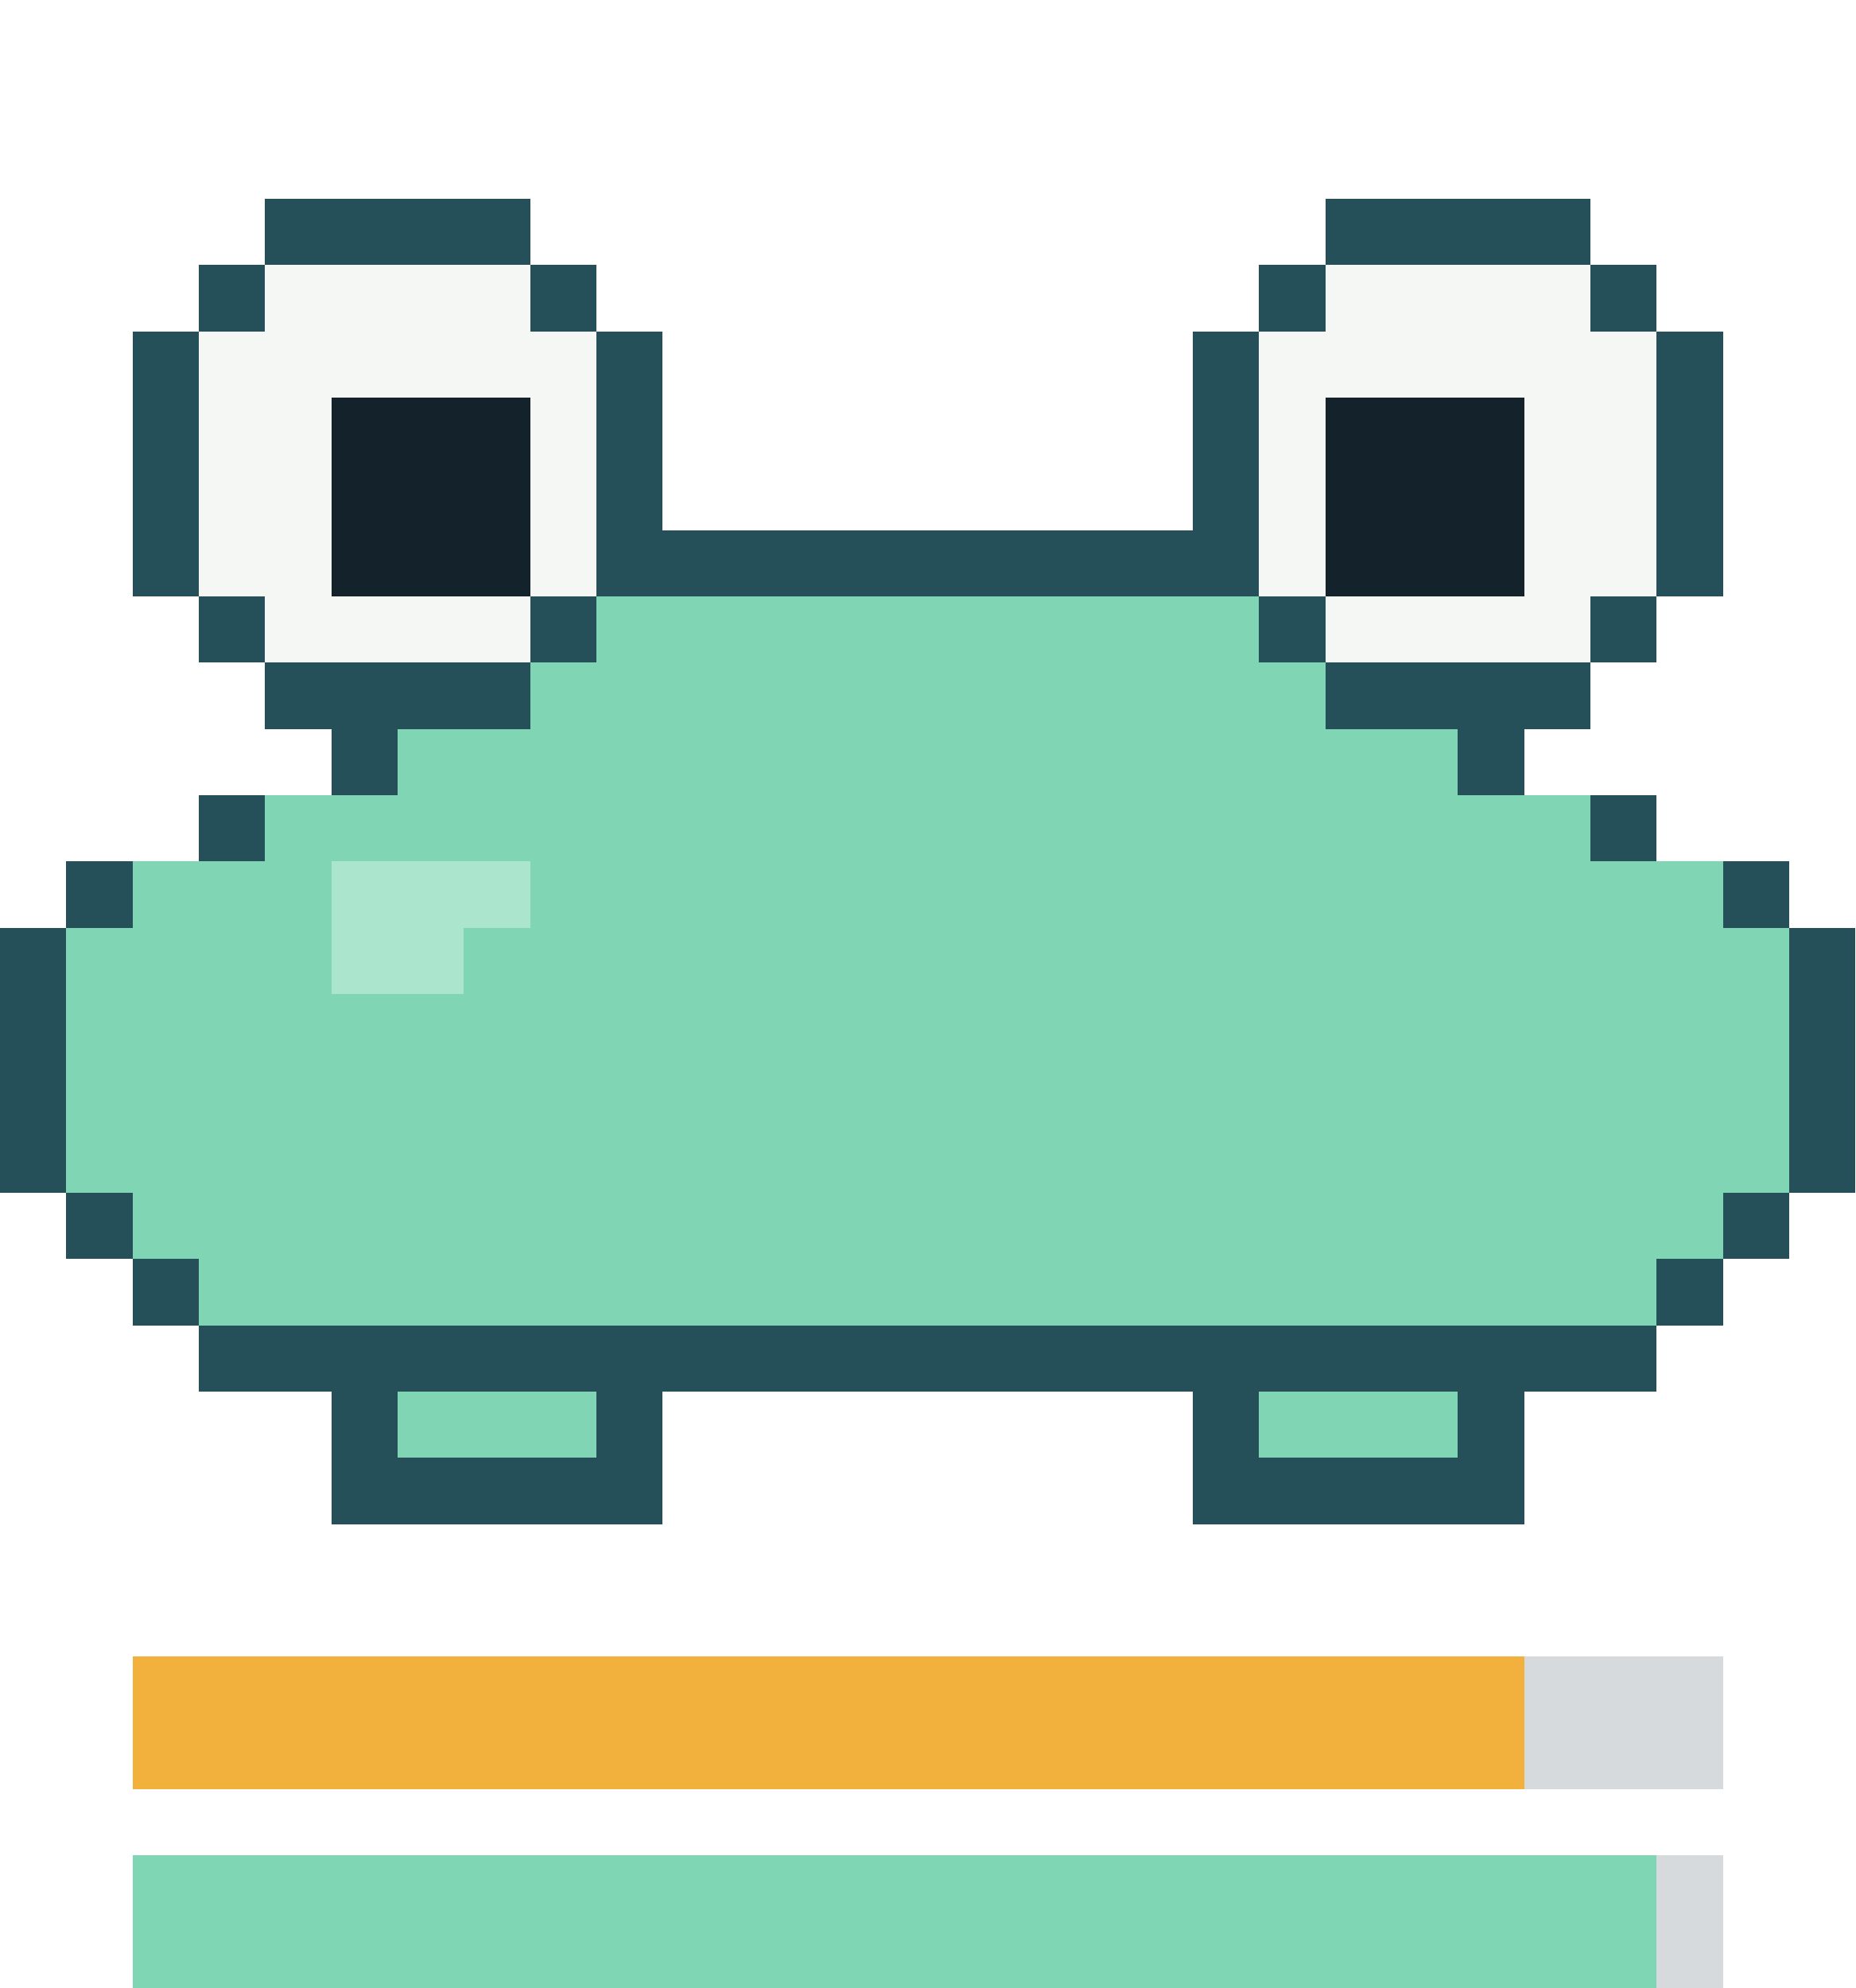
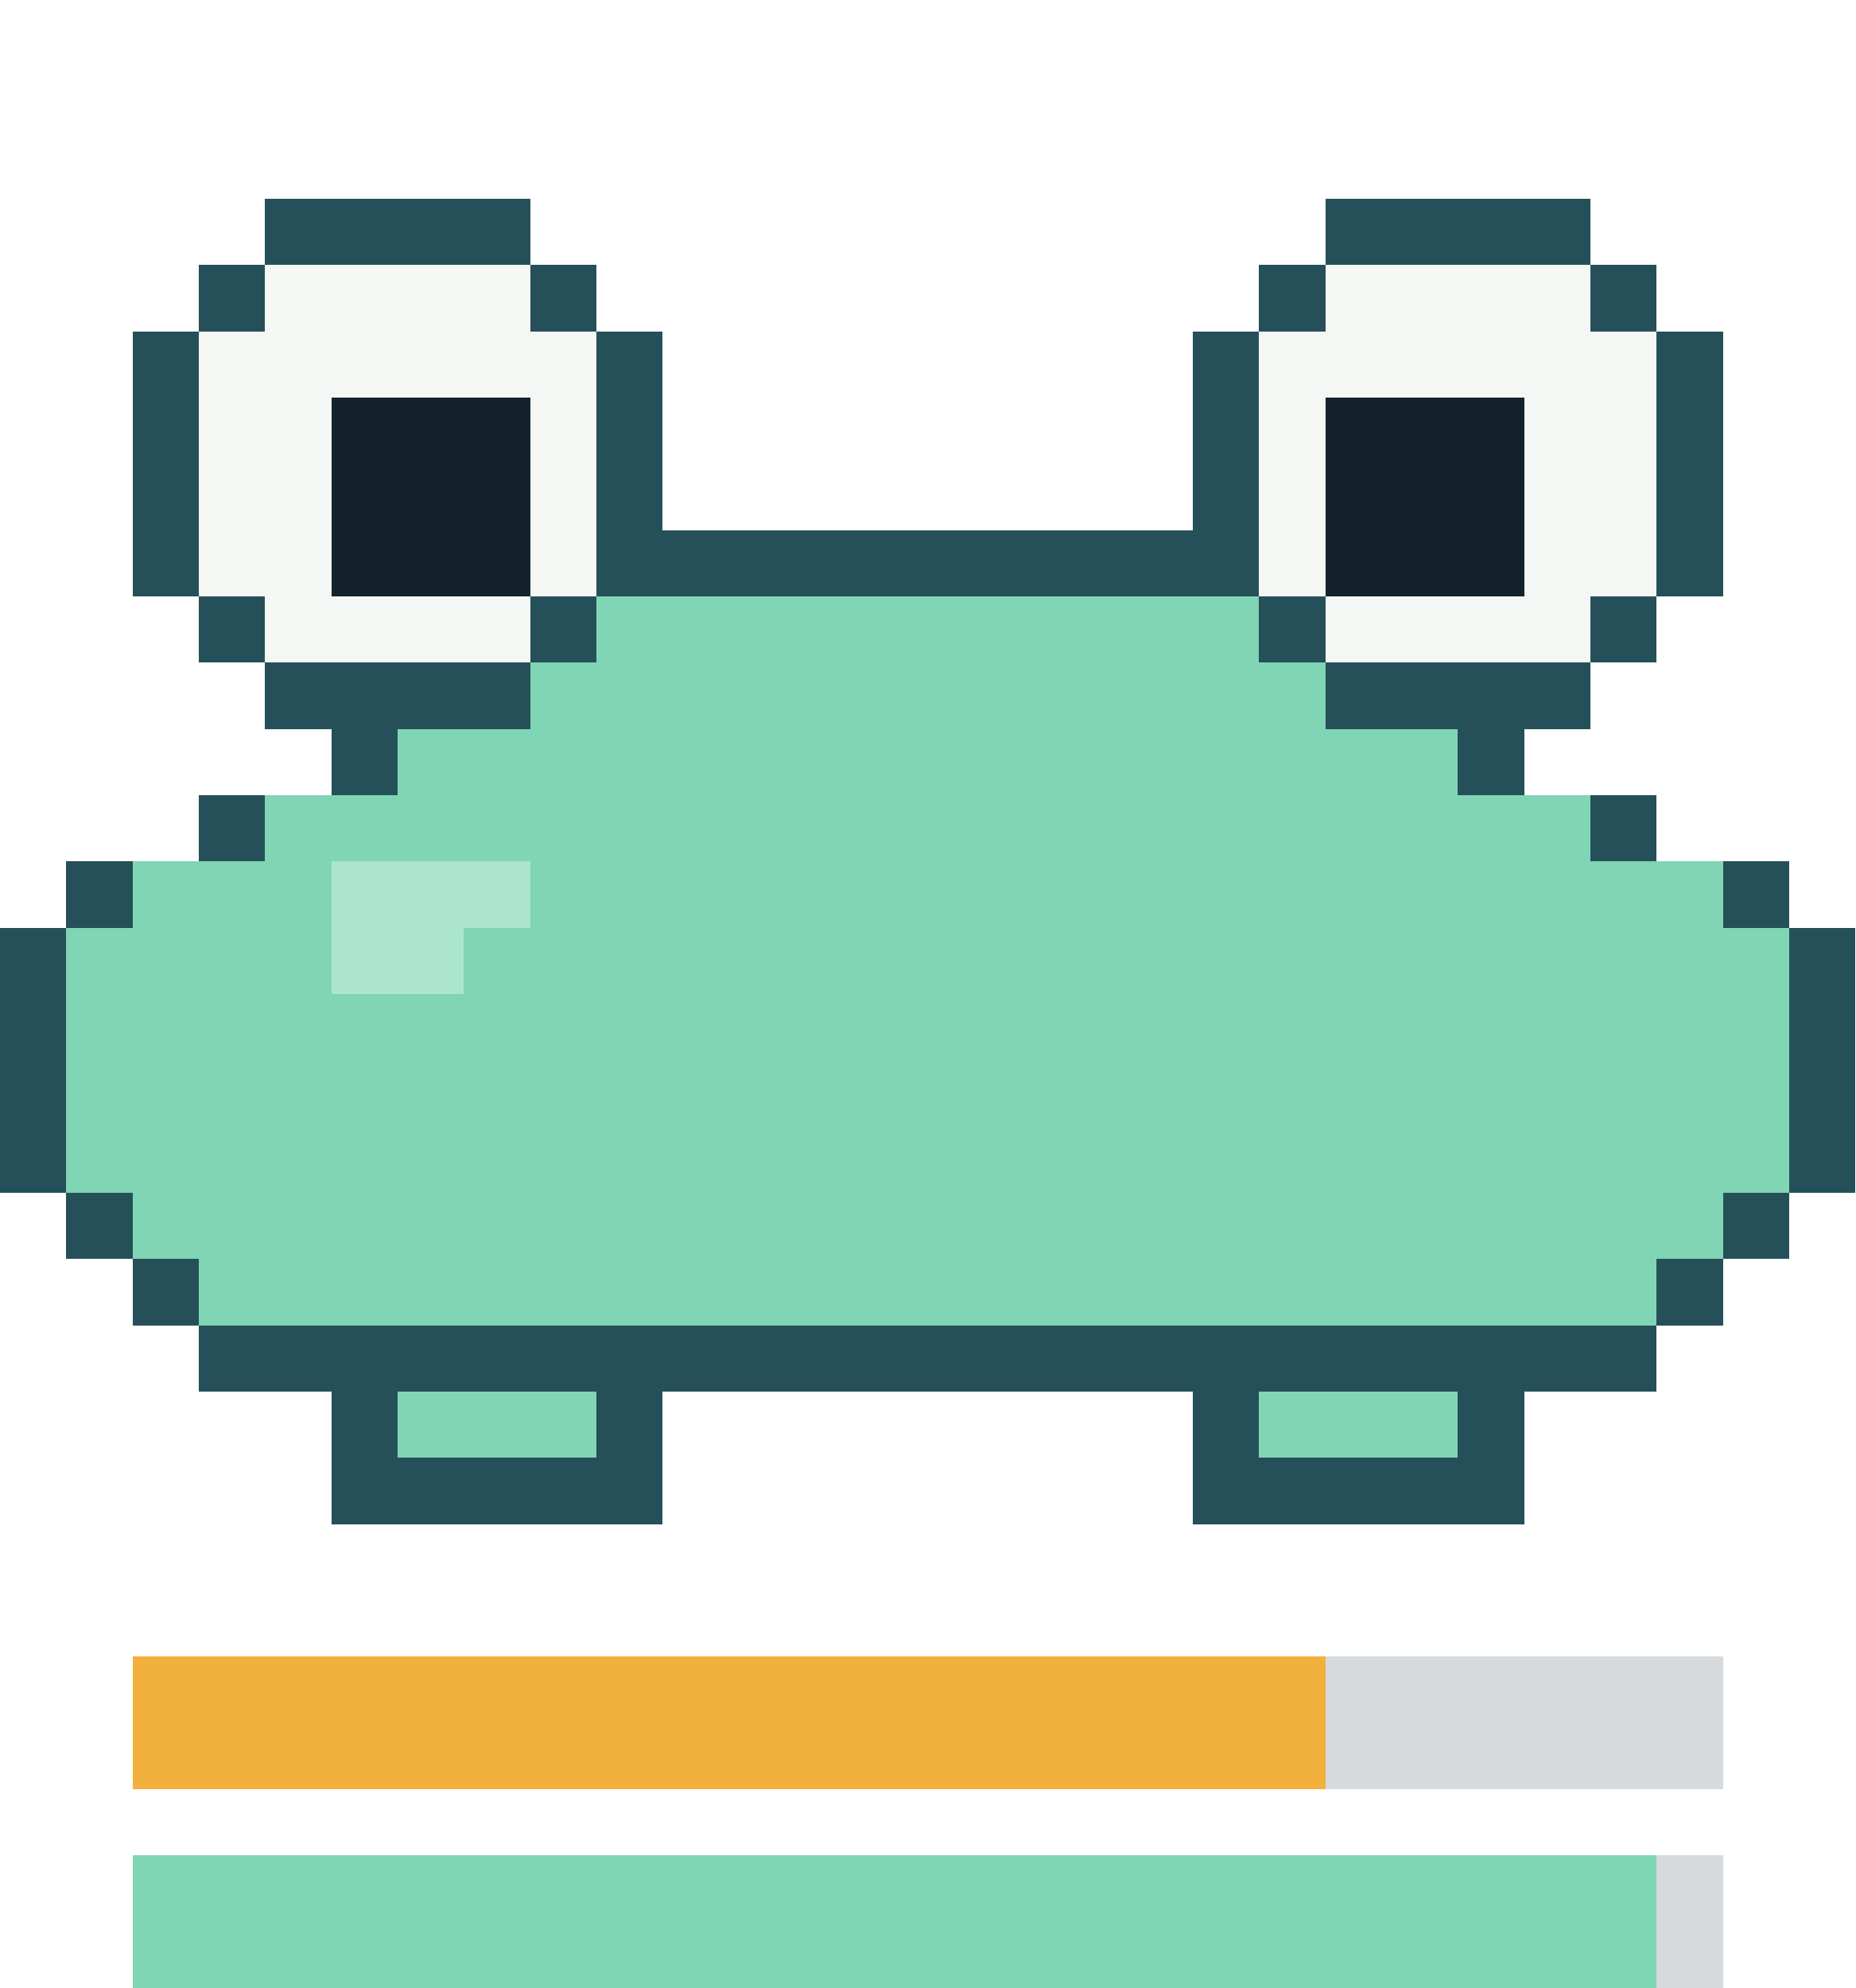
- <svg xmlns="http://www.w3.org/2000/svg" viewBox="0 0 28 30" width="112" height="120" shape-rendering="crispEdges" role="img" aria-label="repo-pet: happy, satiety 88, health 95">
+ <svg xmlns="http://www.w3.org/2000/svg" viewBox="0 0 28 30" width="112" height="120" shape-rendering="crispEdges" role="img" aria-label="repo-pet: happy, satiety 76, health 95">
  <style>.f{opacity:0;animation-duration:0.6s;animation-timing-function:step-end;animation-iteration-count:infinite}.f0{opacity:1;animation-name:k0}@keyframes k0{0%{opacity:1}40%{opacity:0}}.f1{animation-name:k1}@keyframes k1{0%{opacity:0}40%{opacity:1}}@media(prefers-reduced-motion:reduce){.f{animation:none}}</style>
  <g class="f f0">
    <g fill="#255059">
      <rect x="4" y="3" width="4" height="1" />
      <rect x="20" y="3" width="4" height="1" />
      <rect x="3" y="4" width="1" height="1" />
      <rect x="8" y="4" width="1" height="1" />
      <rect x="19" y="4" width="1" height="1" />
      <rect x="24" y="4" width="1" height="1" />
      <rect x="2" y="5" width="1" height="1" />
      <rect x="9" y="5" width="1" height="1" />
      <rect x="18" y="5" width="1" height="1" />
      <rect x="25" y="5" width="1" height="1" />
      <rect x="2" y="6" width="1" height="1" />
      <rect x="9" y="6" width="1" height="1" />
      <rect x="18" y="6" width="1" height="1" />
      <rect x="25" y="6" width="1" height="1" />
      <rect x="2" y="7" width="1" height="1" />
      <rect x="9" y="7" width="1" height="1" />
      <rect x="18" y="7" width="1" height="1" />
      <rect x="25" y="7" width="1" height="1" />
      <rect x="2" y="8" width="1" height="1" />
      <rect x="9" y="8" width="10" height="1" />
      <rect x="25" y="8" width="1" height="1" />
      <rect x="3" y="9" width="1" height="1" />
      <rect x="8" y="9" width="1" height="1" />
      <rect x="19" y="9" width="1" height="1" />
      <rect x="24" y="9" width="1" height="1" />
      <rect x="4" y="10" width="4" height="1" />
      <rect x="20" y="10" width="4" height="1" />
      <rect x="5" y="11" width="1" height="1" />
      <rect x="22" y="11" width="1" height="1" />
      <rect x="3" y="12" width="1" height="1" />
      <rect x="24" y="12" width="1" height="1" />
      <rect x="1" y="13" width="1" height="1" />
      <rect x="26" y="13" width="1" height="1" />
      <rect x="0" y="14" width="1" height="1" />
      <rect x="27" y="14" width="1" height="1" />
      <rect x="0" y="15" width="1" height="1" />
      <rect x="27" y="15" width="1" height="1" />
      <rect x="0" y="16" width="1" height="1" />
      <rect x="27" y="16" width="1" height="1" />
      <rect x="0" y="17" width="1" height="1" />
      <rect x="27" y="17" width="1" height="1" />
      <rect x="1" y="18" width="1" height="1" />
      <rect x="26" y="18" width="1" height="1" />
      <rect x="2" y="19" width="1" height="1" />
      <rect x="25" y="19" width="1" height="1" />
      <rect x="3" y="20" width="22" height="1" />
      <rect x="5" y="21" width="1" height="1" />
      <rect x="9" y="21" width="1" height="1" />
      <rect x="18" y="21" width="1" height="1" />
      <rect x="22" y="21" width="1" height="1" />
      <rect x="5" y="22" width="5" height="1" />
      <rect x="18" y="22" width="5" height="1" />
    </g>
    <g fill="#f4f7f4">
      <rect x="4" y="4" width="4" height="1" />
      <rect x="20" y="4" width="4" height="1" />
      <rect x="3" y="5" width="6" height="1" />
      <rect x="19" y="5" width="6" height="1" />
      <rect x="3" y="6" width="2" height="1" />
      <rect x="8" y="6" width="1" height="1" />
      <rect x="19" y="6" width="1" height="1" />
      <rect x="23" y="6" width="2" height="1" />
      <rect x="3" y="7" width="2" height="1" />
      <rect x="8" y="7" width="1" height="1" />
      <rect x="19" y="7" width="1" height="1" />
      <rect x="23" y="7" width="2" height="1" />
      <rect x="3" y="8" width="2" height="1" />
      <rect x="8" y="8" width="1" height="1" />
      <rect x="19" y="8" width="1" height="1" />
      <rect x="23" y="8" width="2" height="1" />
      <rect x="4" y="9" width="4" height="1" />
      <rect x="20" y="9" width="4" height="1" />
    </g>
    <g fill="#14232b">
      <rect x="5" y="6" width="3" height="1" />
      <rect x="20" y="6" width="3" height="1" />
      <rect x="5" y="7" width="3" height="1" />
      <rect x="20" y="7" width="3" height="1" />
      <rect x="5" y="8" width="3" height="1" />
      <rect x="20" y="8" width="3" height="1" />
    </g>
    <g fill="#80d5b4">
      <rect x="9" y="9" width="10" height="1" />
      <rect x="8" y="10" width="12" height="1" />
      <rect x="6" y="11" width="16" height="1" />
      <rect x="4" y="12" width="20" height="1" />
      <rect x="2" y="13" width="3" height="1" />
      <rect x="8" y="13" width="18" height="1" />
      <rect x="1" y="14" width="4" height="1" />
      <rect x="7" y="14" width="20" height="1" />
      <rect x="1" y="15" width="26" height="1" />
      <rect x="1" y="16" width="26" height="1" />
      <rect x="1" y="17" width="26" height="1" />
      <rect x="2" y="18" width="24" height="1" />
      <rect x="3" y="19" width="22" height="1" />
      <rect x="6" y="21" width="3" height="1" />
      <rect x="19" y="21" width="3" height="1" />
    </g>
    <g fill="#abe5cd">
      <rect x="5" y="13" width="3" height="1" />
      <rect x="5" y="14" width="2" height="1" />
    </g>
  </g>
  <g class="f f1">
    <g fill="#255059">
      <rect x="4" y="0" width="4" height="1" />
      <rect x="20" y="0" width="4" height="1" />
      <rect x="3" y="1" width="1" height="1" />
      <rect x="8" y="1" width="1" height="1" />
      <rect x="19" y="1" width="1" height="1" />
      <rect x="24" y="1" width="1" height="1" />
      <rect x="2" y="2" width="1" height="1" />
      <rect x="9" y="2" width="1" height="1" />
      <rect x="18" y="2" width="1" height="1" />
      <rect x="25" y="2" width="1" height="1" />
      <rect x="2" y="3" width="1" height="1" />
      <rect x="9" y="3" width="1" height="1" />
      <rect x="18" y="3" width="1" height="1" />
      <rect x="25" y="3" width="1" height="1" />
      <rect x="2" y="4" width="1" height="1" />
      <rect x="9" y="4" width="1" height="1" />
      <rect x="18" y="4" width="1" height="1" />
      <rect x="25" y="4" width="1" height="1" />
      <rect x="2" y="5" width="1" height="1" />
      <rect x="9" y="5" width="10" height="1" />
      <rect x="25" y="5" width="1" height="1" />
      <rect x="3" y="6" width="1" height="1" />
      <rect x="8" y="6" width="1" height="1" />
      <rect x="19" y="6" width="1" height="1" />
      <rect x="24" y="6" width="1" height="1" />
      <rect x="4" y="7" width="4" height="1" />
      <rect x="20" y="7" width="4" height="1" />
      <rect x="5" y="8" width="1" height="1" />
      <rect x="22" y="8" width="1" height="1" />
      <rect x="4" y="9" width="1" height="1" />
      <rect x="23" y="9" width="1" height="1" />
      <rect x="3" y="10" width="1" height="1" />
      <rect x="24" y="10" width="1" height="1" />
      <rect x="2" y="11" width="1" height="1" />
      <rect x="25" y="11" width="1" height="1" />
      <rect x="1" y="12" width="1" height="1" />
      <rect x="26" y="12" width="1" height="1" />
      <rect x="1" y="13" width="1" height="1" />
      <rect x="26" y="13" width="1" height="1" />
      <rect x="1" y="14" width="1" height="1" />
      <rect x="26" y="14" width="1" height="1" />
      <rect x="1" y="15" width="1" height="1" />
      <rect x="26" y="15" width="1" height="1" />
      <rect x="1" y="16" width="1" height="1" />
      <rect x="26" y="16" width="1" height="1" />
      <rect x="2" y="17" width="1" height="1" />
      <rect x="25" y="17" width="1" height="1" />
      <rect x="2" y="18" width="1" height="1" />
      <rect x="25" y="18" width="1" height="1" />
      <rect x="3" y="19" width="22" height="1" />
      <rect x="6" y="20" width="1" height="1" />
      <rect x="9" y="20" width="1" height="1" />
      <rect x="18" y="20" width="1" height="1" />
      <rect x="21" y="20" width="1" height="1" />
      <rect x="6" y="21" width="4" height="1" />
      <rect x="18" y="21" width="4" height="1" />
    </g>
    <g fill="#f4f7f4">
      <rect x="4" y="1" width="4" height="1" />
      <rect x="20" y="1" width="4" height="1" />
      <rect x="3" y="2" width="6" height="1" />
      <rect x="19" y="2" width="6" height="1" />
      <rect x="3" y="3" width="2" height="1" />
      <rect x="8" y="3" width="1" height="1" />
      <rect x="19" y="3" width="1" height="1" />
      <rect x="23" y="3" width="2" height="1" />
      <rect x="3" y="4" width="2" height="1" />
      <rect x="8" y="4" width="1" height="1" />
      <rect x="19" y="4" width="1" height="1" />
      <rect x="23" y="4" width="2" height="1" />
      <rect x="3" y="5" width="2" height="1" />
      <rect x="8" y="5" width="1" height="1" />
      <rect x="19" y="5" width="1" height="1" />
      <rect x="23" y="5" width="2" height="1" />
      <rect x="4" y="6" width="4" height="1" />
      <rect x="20" y="6" width="4" height="1" />
    </g>
    <g fill="#14232b">
      <rect x="5" y="3" width="3" height="1" />
      <rect x="20" y="3" width="3" height="1" />
      <rect x="5" y="4" width="3" height="1" />
      <rect x="20" y="4" width="3" height="1" />
      <rect x="5" y="5" width="3" height="1" />
      <rect x="20" y="5" width="3" height="1" />
    </g>
    <g fill="#80d5b4">
      <rect x="9" y="6" width="10" height="1" />
      <rect x="8" y="7" width="12" height="1" />
      <rect x="6" y="8" width="16" height="1" />
      <rect x="5" y="9" width="2" height="1" />
      <rect x="9" y="9" width="14" height="1" />
      <rect x="4" y="10" width="2" height="1" />
      <rect x="9" y="10" width="15" height="1" />
      <rect x="3" y="11" width="3" height="1" />
      <rect x="8" y="11" width="17" height="1" />
      <rect x="2" y="12" width="24" height="1" />
      <rect x="2" y="13" width="24" height="1" />
      <rect x="2" y="14" width="24" height="1" />
      <rect x="2" y="15" width="24" height="1" />
      <rect x="2" y="16" width="24" height="1" />
      <rect x="3" y="17" width="22" height="1" />
      <rect x="3" y="18" width="22" height="1" />
      <rect x="7" y="20" width="2" height="1" />
      <rect x="19" y="20" width="2" height="1" />
    </g>
    <g fill="#abe5cd">
      <rect x="7" y="9" width="2" height="1" />
      <rect x="6" y="10" width="3" height="1" />
      <rect x="6" y="11" width="2" height="1" />
    </g>
  </g>
  <rect x="2" y="25" width="24" height="2" fill="#8b949e" fill-opacity="0.35" />
-   <rect x="2" y="25" width="21" height="2" fill="#f2b13c" />
+   <rect x="2" y="25" width="18" height="2" fill="#f2b13c" />
  <rect x="2" y="28" width="24" height="2" fill="#8b949e" fill-opacity="0.35" />
  <rect x="2" y="28" width="23" height="2" fill="#7ed6b4" />
</svg>
